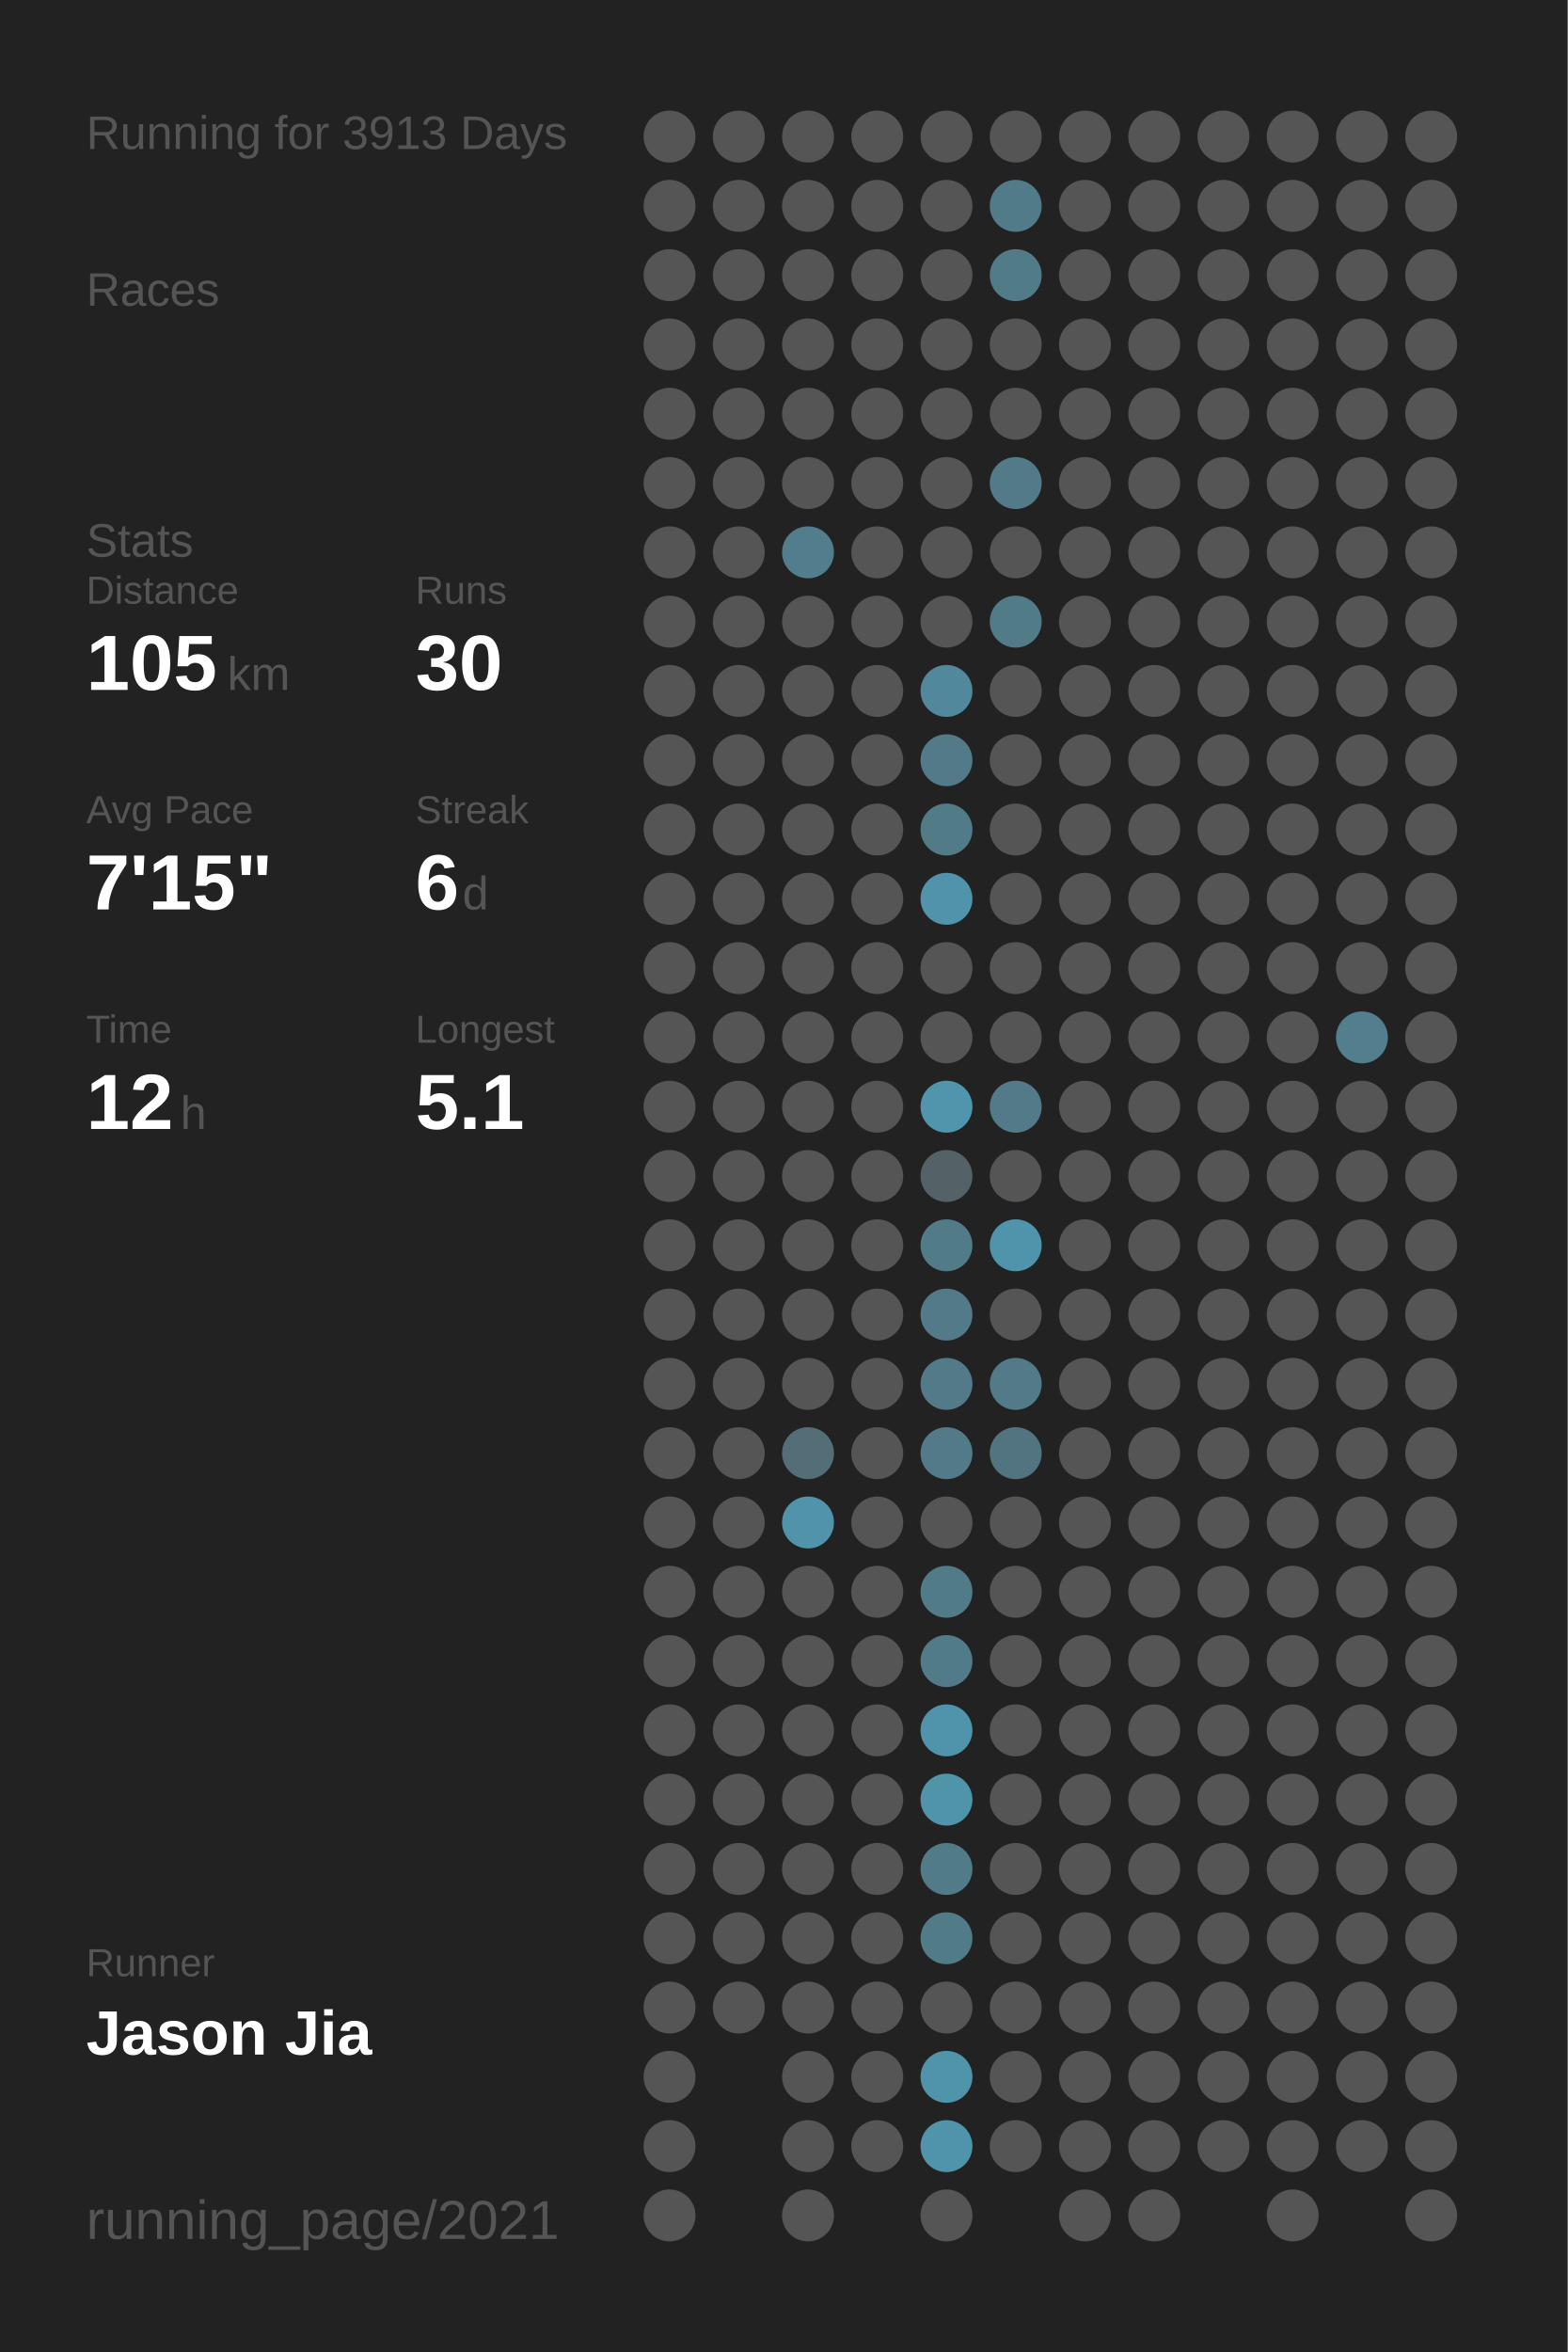
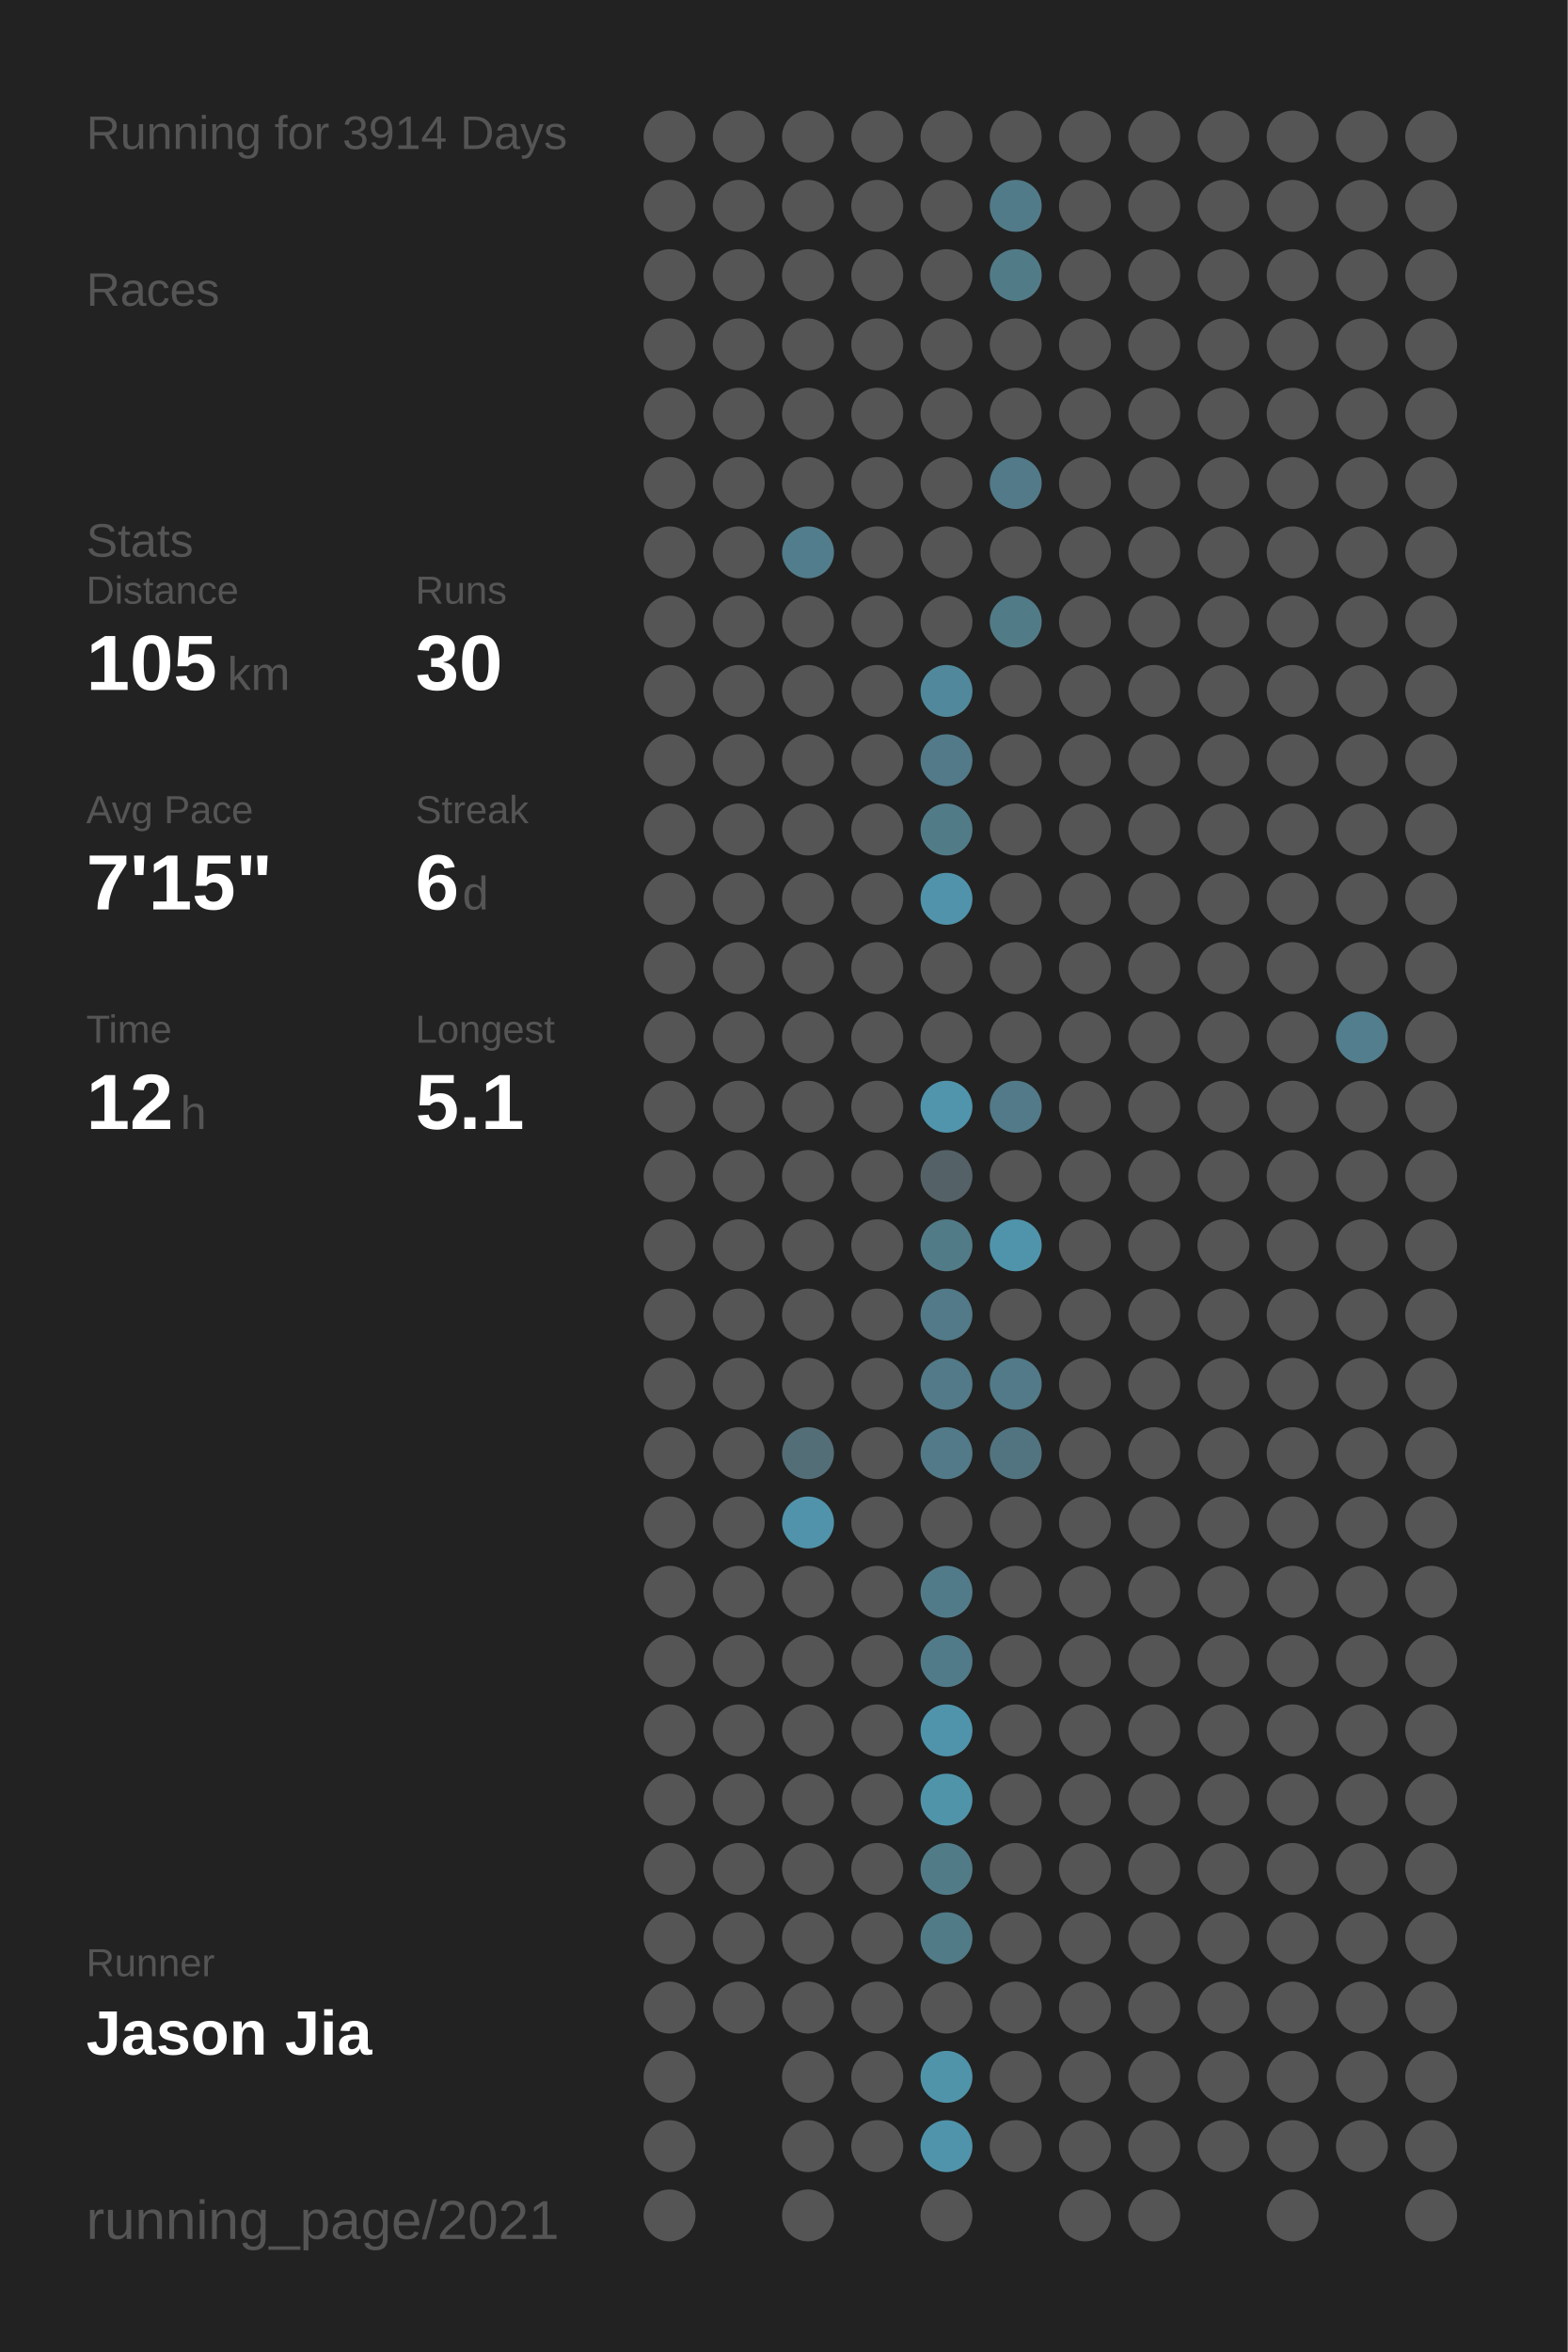
<svg xmlns="http://www.w3.org/2000/svg" baseProfile="full" height="300mm" version="1.1" viewBox="0,0,200,300" width="200mm">
  <defs />
  <rect fill="#222222" height="300" width="200" x="0" y="0" />
-   <text fill="#555555" style="font-size:6px; font-family:Arial;" x="11" y="19">Running for 3913 Days</text>
+   <text fill="#555555" style="font-size:6px; font-family:Arial;" x="11" y="19">Running for 3914 Days</text>
  <text fill="#555555" style="font-size:6px; font-family:Arial;" x="11" y="39">Races</text>
  <text fill="#555555" style="font-size:6px; font-family:Arial;" x="11" y="71">Stats</text>
  <text fill="#555555" style="font-size:5px; font-family:Arial;" x="11" y="77">Distance</text>
  <text fill="#FFFFFF" style="font-size:10px; font-family:Arial; font-weight:bold;" x="11" y="88">105</text>
  <text fill="#555555" style="font-size:6px; font-family:Arial;" x="29" y="88">km</text>
  <text fill="#555555" style="font-size:5px; font-family:Arial;" x="53" y="77">Runs</text>
  <text fill="#FFFFFF" style="font-size:10px; font-family:Arial; font-weight:bold;" x="53" y="88">30</text>
  <text fill="#555555" style="font-size:5px; font-family:Arial;" x="11" y="105">Avg Pace</text>
  <text fill="#FFFFFF" style="font-size:10px; font-family:Arial; font-weight:bold;" x="11" y="116">7'15"</text>
  <text fill="#555555" style="font-size:5px; font-family:Arial;" x="53" y="105">Streak</text>
  <text fill="#FFFFFF" style="font-size:10px; font-family:Arial; font-weight:bold;" x="53" y="116">6</text>
  <text fill="#555555" style="font-size:6px; font-family:Arial;" x="59" y="116">d</text>
  <text fill="#555555" style="font-size:5px; font-family:Arial;" x="11" y="133">Time</text>
  <text fill="#FFFFFF" style="font-size:10px; font-family:Arial; font-weight:bold;" x="11" y="144">12</text>
  <text fill="#555555" style="font-size:6px; font-family:Arial;" x="23" y="144">h</text>
  <text fill="#555555" style="font-size:5px; font-family:Arial;" x="53" y="133">Longest</text>
  <text fill="#FFFFFF" style="font-size:10px; font-family:Arial; font-weight:bold;" x="53" y="144">5.1</text>
  <text fill="#555555" style="font-size:5px; font-family:Arial;" x="11" y="252.065">Runner</text>
  <text fill="#FFFFFF" style="font-size:8px; font-family:Arial; font-weight:bold;" x="11" y="262.065">Jason Jia</text>
  <text fill="#555555" style="font-size:7px; font-family:Arial;" x="11" y="285.581">running_page/2021</text>
  <circle cx="85.417" cy="17.419" fill="#555555" r="3.312" />
  <circle cx="85.417" cy="26.258" fill="#555555" r="3.312" />
  <circle cx="85.417" cy="35.097" fill="#555555" r="3.312" />
  <circle cx="85.417" cy="43.935" fill="#555555" r="3.312" />
  <circle cx="85.417" cy="52.774" fill="#555555" r="3.312" />
  <circle cx="85.417" cy="61.613" fill="#555555" r="3.312" />
  <circle cx="85.417" cy="70.452" fill="#555555" r="3.312" />
  <circle cx="85.417" cy="79.29" fill="#555555" r="3.312" />
  <circle cx="85.417" cy="88.129" fill="#555555" r="3.312" />
  <circle cx="85.417" cy="96.968" fill="#555555" r="3.312" />
  <circle cx="85.417" cy="105.806" fill="#555555" r="3.312" />
  <circle cx="85.417" cy="114.645" fill="#555555" r="3.312" />
  <circle cx="85.417" cy="123.484" fill="#555555" r="3.312" />
  <circle cx="85.417" cy="132.323" fill="#555555" r="3.312" />
  <circle cx="85.417" cy="141.161" fill="#555555" r="3.312" />
  <circle cx="85.417" cy="150" fill="#555555" r="3.312" />
  <circle cx="85.417" cy="158.839" fill="#555555" r="3.312" />
  <circle cx="85.417" cy="167.677" fill="#555555" r="3.312" />
  <circle cx="85.417" cy="176.516" fill="#555555" r="3.312" />
  <circle cx="85.417" cy="185.355" fill="#555555" r="3.312" />
  <circle cx="85.417" cy="194.194" fill="#555555" r="3.312" />
  <circle cx="85.417" cy="203.032" fill="#555555" r="3.312" />
  <circle cx="85.417" cy="211.871" fill="#555555" r="3.312" />
  <circle cx="85.417" cy="220.71" fill="#555555" r="3.312" />
  <circle cx="85.417" cy="229.548" fill="#555555" r="3.312" />
  <circle cx="85.417" cy="238.387" fill="#555555" r="3.312" />
  <circle cx="85.417" cy="247.226" fill="#555555" r="3.312" />
  <circle cx="85.417" cy="256.065" fill="#555555" r="3.312" />
  <circle cx="85.417" cy="264.903" fill="#555555" r="3.312" />
  <circle cx="85.417" cy="273.742" fill="#555555" r="3.312" />
  <circle cx="85.417" cy="282.581" fill="#555555" r="3.312" />
  <circle cx="94.25" cy="17.419" fill="#555555" r="3.312" />
  <circle cx="94.25" cy="26.258" fill="#555555" r="3.312" />
  <circle cx="94.25" cy="35.097" fill="#555555" r="3.312" />
  <circle cx="94.25" cy="43.935" fill="#555555" r="3.312" />
  <circle cx="94.25" cy="52.774" fill="#555555" r="3.312" />
  <circle cx="94.25" cy="61.613" fill="#555555" r="3.312" />
  <circle cx="94.25" cy="70.452" fill="#555555" r="3.312" />
  <circle cx="94.25" cy="79.29" fill="#555555" r="3.312" />
  <circle cx="94.25" cy="88.129" fill="#555555" r="3.312" />
  <circle cx="94.25" cy="96.968" fill="#555555" r="3.312" />
  <circle cx="94.25" cy="105.806" fill="#555555" r="3.312" />
  <circle cx="94.25" cy="114.645" fill="#555555" r="3.312" />
  <circle cx="94.25" cy="123.484" fill="#555555" r="3.312" />
  <circle cx="94.25" cy="132.323" fill="#555555" r="3.312" />
  <circle cx="94.25" cy="141.161" fill="#555555" r="3.312" />
  <circle cx="94.25" cy="150" fill="#555555" r="3.312" />
  <circle cx="94.25" cy="158.839" fill="#555555" r="3.312" />
  <circle cx="94.25" cy="167.677" fill="#555555" r="3.312" />
  <circle cx="94.25" cy="176.516" fill="#555555" r="3.312" />
  <circle cx="94.25" cy="185.355" fill="#555555" r="3.312" />
  <circle cx="94.25" cy="194.194" fill="#555555" r="3.312" />
  <circle cx="94.25" cy="203.032" fill="#555555" r="3.312" />
  <circle cx="94.25" cy="211.871" fill="#555555" r="3.312" />
  <circle cx="94.25" cy="220.71" fill="#555555" r="3.312" />
  <circle cx="94.25" cy="229.548" fill="#555555" r="3.312" />
  <circle cx="94.25" cy="238.387" fill="#555555" r="3.312" />
  <circle cx="94.25" cy="247.226" fill="#555555" r="3.312" />
  <circle cx="94.25" cy="256.065" fill="#555555" r="3.312" />
  <circle cx="103.083" cy="17.419" fill="#555555" r="3.312" />
  <circle cx="103.083" cy="26.258" fill="#555555" r="3.312" />
  <circle cx="103.083" cy="35.097" fill="#555555" r="3.312" />
  <circle cx="103.083" cy="43.935" fill="#555555" r="3.312" />
  <circle cx="103.083" cy="52.774" fill="#555555" r="3.312" />
  <circle cx="103.083" cy="61.613" fill="#555555" r="3.312" />
  <circle cx="103.083" cy="70.452" fill="#527d8c" r="3.312" />
  <circle cx="103.083" cy="79.29" fill="#555555" r="3.312" />
  <circle cx="103.083" cy="88.129" fill="#555555" r="3.312" />
  <circle cx="103.083" cy="96.968" fill="#555555" r="3.312" />
  <circle cx="103.083" cy="105.806" fill="#555555" r="3.312" />
  <circle cx="103.083" cy="114.645" fill="#555555" r="3.312" />
  <circle cx="103.083" cy="123.484" fill="#555555" r="3.312" />
  <circle cx="103.083" cy="132.323" fill="#555555" r="3.312" />
  <circle cx="103.083" cy="141.161" fill="#555555" r="3.312" />
  <circle cx="103.083" cy="150" fill="#555555" r="3.312" />
  <circle cx="103.083" cy="158.839" fill="#555555" r="3.312" />
  <circle cx="103.083" cy="167.677" fill="#555555" r="3.312" />
  <circle cx="103.083" cy="176.516" fill="#555555" r="3.312" />
  <circle cx="103.083" cy="185.355" fill="#536e77" r="3.312" />
  <circle cx="103.083" cy="194.194" fill="#5093aa" r="3.312" />
  <circle cx="103.083" cy="203.032" fill="#555555" r="3.312" />
  <circle cx="103.083" cy="211.871" fill="#555555" r="3.312" />
  <circle cx="103.083" cy="220.71" fill="#555555" r="3.312" />
  <circle cx="103.083" cy="229.548" fill="#555555" r="3.312" />
  <circle cx="103.083" cy="238.387" fill="#555555" r="3.312" />
  <circle cx="103.083" cy="247.226" fill="#555555" r="3.312" />
  <circle cx="103.083" cy="256.065" fill="#555555" r="3.312" />
  <circle cx="103.083" cy="264.903" fill="#555555" r="3.312" />
  <circle cx="103.083" cy="273.742" fill="#555555" r="3.312" />
  <circle cx="103.083" cy="282.581" fill="#555555" r="3.312" />
  <circle cx="111.917" cy="17.419" fill="#555555" r="3.312" />
  <circle cx="111.917" cy="26.258" fill="#555555" r="3.312" />
  <circle cx="111.917" cy="35.097" fill="#555555" r="3.312" />
  <circle cx="111.917" cy="43.935" fill="#555555" r="3.312" />
  <circle cx="111.917" cy="52.774" fill="#555555" r="3.312" />
  <circle cx="111.917" cy="61.613" fill="#555555" r="3.312" />
  <circle cx="111.917" cy="70.452" fill="#555555" r="3.312" />
  <circle cx="111.917" cy="79.29" fill="#555555" r="3.312" />
  <circle cx="111.917" cy="88.129" fill="#555555" r="3.312" />
  <circle cx="111.917" cy="96.968" fill="#555555" r="3.312" />
  <circle cx="111.917" cy="105.806" fill="#555555" r="3.312" />
  <circle cx="111.917" cy="114.645" fill="#555555" r="3.312" />
  <circle cx="111.917" cy="123.484" fill="#555555" r="3.312" />
  <circle cx="111.917" cy="132.323" fill="#555555" r="3.312" />
  <circle cx="111.917" cy="141.161" fill="#555555" r="3.312" />
  <circle cx="111.917" cy="150" fill="#555555" r="3.312" />
  <circle cx="111.917" cy="158.839" fill="#555555" r="3.312" />
  <circle cx="111.917" cy="167.677" fill="#555555" r="3.312" />
  <circle cx="111.917" cy="176.516" fill="#555555" r="3.312" />
  <circle cx="111.917" cy="185.355" fill="#555555" r="3.312" />
  <circle cx="111.917" cy="194.194" fill="#555555" r="3.312" />
  <circle cx="111.917" cy="203.032" fill="#555555" r="3.312" />
  <circle cx="111.917" cy="211.871" fill="#555555" r="3.312" />
  <circle cx="111.917" cy="220.71" fill="#555555" r="3.312" />
  <circle cx="111.917" cy="229.548" fill="#555555" r="3.312" />
  <circle cx="111.917" cy="238.387" fill="#555555" r="3.312" />
  <circle cx="111.917" cy="247.226" fill="#555555" r="3.312" />
  <circle cx="111.917" cy="256.065" fill="#555555" r="3.312" />
  <circle cx="111.917" cy="264.903" fill="#555555" r="3.312" />
  <circle cx="111.917" cy="273.742" fill="#555555" r="3.312" />
  <circle cx="120.75" cy="17.419" fill="#555555" r="3.312" />
  <circle cx="120.75" cy="26.258" fill="#555555" r="3.312" />
  <circle cx="120.75" cy="35.097" fill="#555555" r="3.312" />
  <circle cx="120.75" cy="43.935" fill="#555555" r="3.312" />
  <circle cx="120.75" cy="52.774" fill="#555555" r="3.312" />
  <circle cx="120.75" cy="61.613" fill="#555555" r="3.312" />
  <circle cx="120.75" cy="70.452" fill="#555555" r="3.312" />
  <circle cx="120.75" cy="79.29" fill="#555555" r="3.312" />
  <circle cx="120.75" cy="88.129" fill="#51889b" r="3.312" />
  <circle cx="120.75" cy="96.968" fill="#527a88" r="3.312" />
  <circle cx="120.75" cy="105.806" fill="#527b88" r="3.312" />
  <circle cx="120.75" cy="114.645" fill="#5093aa" r="3.312" />
  <circle cx="120.75" cy="123.484" fill="#555555" r="3.312" />
  <circle cx="120.75" cy="132.323" fill="#555555" r="3.312" />
  <circle cx="120.75" cy="141.161" fill="#5095ac" r="3.312" />
  <circle cx="120.75" cy="150" fill="#546267" r="3.312" />
  <circle cx="120.75" cy="158.839" fill="#527b88" r="3.312" />
  <circle cx="120.75" cy="167.677" fill="#527a88" r="3.312" />
  <circle cx="120.75" cy="176.516" fill="#527a88" r="3.312" />
  <circle cx="120.75" cy="185.355" fill="#527a88" r="3.312" />
  <circle cx="120.75" cy="194.194" fill="#555555" r="3.312" />
  <circle cx="120.75" cy="203.032" fill="#527b89" r="3.312" />
  <circle cx="120.75" cy="211.871" fill="#527b89" r="3.312" />
  <circle cx="120.75" cy="220.71" fill="#5094ab" r="3.312" />
  <circle cx="120.75" cy="229.548" fill="#5094aa" r="3.312" />
  <circle cx="120.75" cy="238.387" fill="#527b88" r="3.312" />
  <circle cx="120.75" cy="247.226" fill="#527b88" r="3.312" />
  <circle cx="120.75" cy="256.065" fill="#555555" r="3.312" />
  <circle cx="120.75" cy="264.903" fill="#5094aa" r="3.312" />
  <circle cx="120.75" cy="273.742" fill="#5094ab" r="3.312" />
  <circle cx="120.75" cy="282.581" fill="#555555" r="3.312" />
  <circle cx="129.583" cy="17.419" fill="#555555" r="3.312" />
  <circle cx="129.583" cy="26.258" fill="#527b89" r="3.312" />
  <circle cx="129.583" cy="35.097" fill="#527b88" r="3.312" />
  <circle cx="129.583" cy="43.935" fill="#555555" r="3.312" />
  <circle cx="129.583" cy="52.774" fill="#555555" r="3.312" />
  <circle cx="129.583" cy="61.613" fill="#527a88" r="3.312" />
  <circle cx="129.583" cy="70.452" fill="#555555" r="3.312" />
  <circle cx="129.583" cy="79.29" fill="#527b88" r="3.312" />
  <circle cx="129.583" cy="88.129" fill="#555555" r="3.312" />
  <circle cx="129.583" cy="96.968" fill="#555555" r="3.312" />
  <circle cx="129.583" cy="105.806" fill="#555555" r="3.312" />
  <circle cx="129.583" cy="114.645" fill="#555555" r="3.312" />
  <circle cx="129.583" cy="123.484" fill="#555555" r="3.312" />
  <circle cx="129.583" cy="132.323" fill="#555555" r="3.312" />
  <circle cx="129.583" cy="141.161" fill="#527a88" r="3.312" />
  <circle cx="129.583" cy="150" fill="#555555" r="3.312" />
  <circle cx="129.583" cy="158.839" fill="#5094ab" r="3.312" />
  <circle cx="129.583" cy="167.677" fill="#555555" r="3.312" />
  <circle cx="129.583" cy="176.516" fill="#527a88" r="3.312" />
  <circle cx="129.583" cy="185.355" fill="#527480" r="3.312" />
  <circle cx="129.583" cy="194.194" fill="#555555" r="3.312" />
  <circle cx="129.583" cy="203.032" fill="#555555" r="3.312" />
  <circle cx="129.583" cy="211.871" fill="#555555" r="3.312" />
  <circle cx="129.583" cy="220.71" fill="#555555" r="3.312" />
  <circle cx="129.583" cy="229.548" fill="#555555" r="3.312" />
  <circle cx="129.583" cy="238.387" fill="#555555" r="3.312" />
  <circle cx="129.583" cy="247.226" fill="#555555" r="3.312" />
  <circle cx="129.583" cy="256.065" fill="#555555" r="3.312" />
  <circle cx="129.583" cy="264.903" fill="#555555" r="3.312" />
  <circle cx="129.583" cy="273.742" fill="#555555" r="3.312" />
  <circle cx="138.417" cy="17.419" fill="#555555" r="3.312" />
  <circle cx="138.417" cy="26.258" fill="#555555" r="3.312" />
  <circle cx="138.417" cy="35.097" fill="#555555" r="3.312" />
  <circle cx="138.417" cy="43.935" fill="#555555" r="3.312" />
  <circle cx="138.417" cy="52.774" fill="#555555" r="3.312" />
  <circle cx="138.417" cy="61.613" fill="#555555" r="3.312" />
  <circle cx="138.417" cy="70.452" fill="#555555" r="3.312" />
  <circle cx="138.417" cy="79.29" fill="#555555" r="3.312" />
  <circle cx="138.417" cy="88.129" fill="#555555" r="3.312" />
  <circle cx="138.417" cy="96.968" fill="#555555" r="3.312" />
  <circle cx="138.417" cy="105.806" fill="#555555" r="3.312" />
  <circle cx="138.417" cy="114.645" fill="#555555" r="3.312" />
  <circle cx="138.417" cy="123.484" fill="#555555" r="3.312" />
  <circle cx="138.417" cy="132.323" fill="#555555" r="3.312" />
  <circle cx="138.417" cy="141.161" fill="#555555" r="3.312" />
  <circle cx="138.417" cy="150" fill="#555555" r="3.312" />
  <circle cx="138.417" cy="158.839" fill="#555555" r="3.312" />
  <circle cx="138.417" cy="167.677" fill="#555555" r="3.312" />
  <circle cx="138.417" cy="176.516" fill="#555555" r="3.312" />
  <circle cx="138.417" cy="185.355" fill="#555555" r="3.312" />
  <circle cx="138.417" cy="194.194" fill="#555555" r="3.312" />
  <circle cx="138.417" cy="203.032" fill="#555555" r="3.312" />
  <circle cx="138.417" cy="211.871" fill="#555555" r="3.312" />
  <circle cx="138.417" cy="220.71" fill="#555555" r="3.312" />
  <circle cx="138.417" cy="229.548" fill="#555555" r="3.312" />
  <circle cx="138.417" cy="238.387" fill="#555555" r="3.312" />
  <circle cx="138.417" cy="247.226" fill="#555555" r="3.312" />
  <circle cx="138.417" cy="256.065" fill="#555555" r="3.312" />
  <circle cx="138.417" cy="264.903" fill="#555555" r="3.312" />
  <circle cx="138.417" cy="273.742" fill="#555555" r="3.312" />
  <circle cx="138.417" cy="282.581" fill="#555555" r="3.312" />
  <circle cx="147.25" cy="17.419" fill="#555555" r="3.312" />
  <circle cx="147.25" cy="26.258" fill="#555555" r="3.312" />
  <circle cx="147.25" cy="35.097" fill="#555555" r="3.312" />
  <circle cx="147.25" cy="43.935" fill="#555555" r="3.312" />
  <circle cx="147.25" cy="52.774" fill="#555555" r="3.312" />
  <circle cx="147.25" cy="61.613" fill="#555555" r="3.312" />
  <circle cx="147.25" cy="70.452" fill="#555555" r="3.312" />
  <circle cx="147.25" cy="79.29" fill="#555555" r="3.312" />
  <circle cx="147.25" cy="88.129" fill="#555555" r="3.312" />
  <circle cx="147.25" cy="96.968" fill="#555555" r="3.312" />
  <circle cx="147.25" cy="105.806" fill="#555555" r="3.312" />
  <circle cx="147.25" cy="114.645" fill="#555555" r="3.312" />
  <circle cx="147.25" cy="123.484" fill="#555555" r="3.312" />
  <circle cx="147.25" cy="132.323" fill="#555555" r="3.312" />
  <circle cx="147.25" cy="141.161" fill="#555555" r="3.312" />
  <circle cx="147.25" cy="150" fill="#555555" r="3.312" />
  <circle cx="147.25" cy="158.839" fill="#555555" r="3.312" />
  <circle cx="147.25" cy="167.677" fill="#555555" r="3.312" />
  <circle cx="147.25" cy="176.516" fill="#555555" r="3.312" />
  <circle cx="147.25" cy="185.355" fill="#555555" r="3.312" />
  <circle cx="147.25" cy="194.194" fill="#555555" r="3.312" />
  <circle cx="147.25" cy="203.032" fill="#555555" r="3.312" />
  <circle cx="147.25" cy="211.871" fill="#555555" r="3.312" />
  <circle cx="147.25" cy="220.71" fill="#555555" r="3.312" />
  <circle cx="147.25" cy="229.548" fill="#555555" r="3.312" />
  <circle cx="147.25" cy="238.387" fill="#555555" r="3.312" />
  <circle cx="147.25" cy="247.226" fill="#555555" r="3.312" />
  <circle cx="147.25" cy="256.065" fill="#555555" r="3.312" />
  <circle cx="147.25" cy="264.903" fill="#555555" r="3.312" />
  <circle cx="147.25" cy="273.742" fill="#555555" r="3.312" />
  <circle cx="147.25" cy="282.581" fill="#555555" r="3.312" />
  <circle cx="156.083" cy="17.419" fill="#555555" r="3.312" />
  <circle cx="156.083" cy="26.258" fill="#555555" r="3.312" />
  <circle cx="156.083" cy="35.097" fill="#555555" r="3.312" />
  <circle cx="156.083" cy="43.935" fill="#555555" r="3.312" />
  <circle cx="156.083" cy="52.774" fill="#555555" r="3.312" />
  <circle cx="156.083" cy="61.613" fill="#555555" r="3.312" />
  <circle cx="156.083" cy="70.452" fill="#555555" r="3.312" />
  <circle cx="156.083" cy="79.29" fill="#555555" r="3.312" />
  <circle cx="156.083" cy="88.129" fill="#555555" r="3.312" />
  <circle cx="156.083" cy="96.968" fill="#555555" r="3.312" />
  <circle cx="156.083" cy="105.806" fill="#555555" r="3.312" />
  <circle cx="156.083" cy="114.645" fill="#555555" r="3.312" />
  <circle cx="156.083" cy="123.484" fill="#555555" r="3.312" />
  <circle cx="156.083" cy="132.323" fill="#555555" r="3.312" />
  <circle cx="156.083" cy="141.161" fill="#555555" r="3.312" />
  <circle cx="156.083" cy="150" fill="#555555" r="3.312" />
  <circle cx="156.083" cy="158.839" fill="#555555" r="3.312" />
  <circle cx="156.083" cy="167.677" fill="#555555" r="3.312" />
  <circle cx="156.083" cy="176.516" fill="#555555" r="3.312" />
  <circle cx="156.083" cy="185.355" fill="#555555" r="3.312" />
  <circle cx="156.083" cy="194.194" fill="#555555" r="3.312" />
  <circle cx="156.083" cy="203.032" fill="#555555" r="3.312" />
  <circle cx="156.083" cy="211.871" fill="#555555" r="3.312" />
  <circle cx="156.083" cy="220.71" fill="#555555" r="3.312" />
  <circle cx="156.083" cy="229.548" fill="#555555" r="3.312" />
  <circle cx="156.083" cy="238.387" fill="#555555" r="3.312" />
  <circle cx="156.083" cy="247.226" fill="#555555" r="3.312" />
  <circle cx="156.083" cy="256.065" fill="#555555" r="3.312" />
  <circle cx="156.083" cy="264.903" fill="#555555" r="3.312" />
  <circle cx="156.083" cy="273.742" fill="#555555" r="3.312" />
  <circle cx="164.917" cy="17.419" fill="#555555" r="3.312" />
  <circle cx="164.917" cy="26.258" fill="#555555" r="3.312" />
  <circle cx="164.917" cy="35.097" fill="#555555" r="3.312" />
  <circle cx="164.917" cy="43.935" fill="#555555" r="3.312" />
  <circle cx="164.917" cy="52.774" fill="#555555" r="3.312" />
  <circle cx="164.917" cy="61.613" fill="#555555" r="3.312" />
  <circle cx="164.917" cy="70.452" fill="#555555" r="3.312" />
  <circle cx="164.917" cy="79.29" fill="#555555" r="3.312" />
  <circle cx="164.917" cy="88.129" fill="#555555" r="3.312" />
  <circle cx="164.917" cy="96.968" fill="#555555" r="3.312" />
  <circle cx="164.917" cy="105.806" fill="#555555" r="3.312" />
  <circle cx="164.917" cy="114.645" fill="#555555" r="3.312" />
  <circle cx="164.917" cy="123.484" fill="#555555" r="3.312" />
  <circle cx="164.917" cy="132.323" fill="#555555" r="3.312" />
  <circle cx="164.917" cy="141.161" fill="#555555" r="3.312" />
  <circle cx="164.917" cy="150" fill="#555555" r="3.312" />
  <circle cx="164.917" cy="158.839" fill="#555555" r="3.312" />
  <circle cx="164.917" cy="167.677" fill="#555555" r="3.312" />
  <circle cx="164.917" cy="176.516" fill="#555555" r="3.312" />
  <circle cx="164.917" cy="185.355" fill="#555555" r="3.312" />
  <circle cx="164.917" cy="194.194" fill="#555555" r="3.312" />
  <circle cx="164.917" cy="203.032" fill="#555555" r="3.312" />
  <circle cx="164.917" cy="211.871" fill="#555555" r="3.312" />
  <circle cx="164.917" cy="220.71" fill="#555555" r="3.312" />
  <circle cx="164.917" cy="229.548" fill="#555555" r="3.312" />
  <circle cx="164.917" cy="238.387" fill="#555555" r="3.312" />
  <circle cx="164.917" cy="247.226" fill="#555555" r="3.312" />
  <circle cx="164.917" cy="256.065" fill="#555555" r="3.312" />
  <circle cx="164.917" cy="264.903" fill="#555555" r="3.312" />
  <circle cx="164.917" cy="273.742" fill="#555555" r="3.312" />
  <circle cx="164.917" cy="282.581" fill="#555555" r="3.312" />
  <circle cx="173.75" cy="17.419" fill="#555555" r="3.312" />
  <circle cx="173.75" cy="26.258" fill="#555555" r="3.312" />
  <circle cx="173.75" cy="35.097" fill="#555555" r="3.312" />
  <circle cx="173.75" cy="43.935" fill="#555555" r="3.312" />
  <circle cx="173.75" cy="52.774" fill="#555555" r="3.312" />
  <circle cx="173.75" cy="61.613" fill="#555555" r="3.312" />
  <circle cx="173.75" cy="70.452" fill="#555555" r="3.312" />
  <circle cx="173.75" cy="79.29" fill="#555555" r="3.312" />
  <circle cx="173.75" cy="88.129" fill="#555555" r="3.312" />
  <circle cx="173.75" cy="96.968" fill="#555555" r="3.312" />
  <circle cx="173.75" cy="105.806" fill="#555555" r="3.312" />
  <circle cx="173.75" cy="114.645" fill="#555555" r="3.312" />
  <circle cx="173.75" cy="123.484" fill="#555555" r="3.312" />
  <circle cx="173.75" cy="132.323" fill="#527e8d" r="3.312" />
  <circle cx="173.75" cy="141.161" fill="#555555" r="3.312" />
  <circle cx="173.75" cy="150" fill="#555555" r="3.312" />
  <circle cx="173.75" cy="158.839" fill="#555555" r="3.312" />
  <circle cx="173.75" cy="167.677" fill="#555555" r="3.312" />
  <circle cx="173.75" cy="176.516" fill="#555555" r="3.312" />
  <circle cx="173.75" cy="185.355" fill="#555555" r="3.312" />
  <circle cx="173.75" cy="194.194" fill="#555555" r="3.312" />
  <circle cx="173.75" cy="203.032" fill="#555555" r="3.312" />
  <circle cx="173.75" cy="211.871" fill="#555555" r="3.312" />
  <circle cx="173.75" cy="220.71" fill="#555555" r="3.312" />
  <circle cx="173.75" cy="229.548" fill="#555555" r="3.312" />
  <circle cx="173.75" cy="238.387" fill="#555555" r="3.312" />
  <circle cx="173.75" cy="247.226" fill="#555555" r="3.312" />
  <circle cx="173.75" cy="256.065" fill="#555555" r="3.312" />
  <circle cx="173.75" cy="264.903" fill="#555555" r="3.312" />
  <circle cx="173.75" cy="273.742" fill="#555555" r="3.312" />
  <circle cx="182.583" cy="17.419" fill="#555555" r="3.312" />
  <circle cx="182.583" cy="26.258" fill="#555555" r="3.312" />
  <circle cx="182.583" cy="35.097" fill="#555555" r="3.312" />
  <circle cx="182.583" cy="43.935" fill="#555555" r="3.312" />
  <circle cx="182.583" cy="52.774" fill="#555555" r="3.312" />
  <circle cx="182.583" cy="61.613" fill="#555555" r="3.312" />
  <circle cx="182.583" cy="70.452" fill="#555555" r="3.312" />
  <circle cx="182.583" cy="79.29" fill="#555555" r="3.312" />
  <circle cx="182.583" cy="88.129" fill="#555555" r="3.312" />
  <circle cx="182.583" cy="96.968" fill="#555555" r="3.312" />
  <circle cx="182.583" cy="105.806" fill="#555555" r="3.312" />
  <circle cx="182.583" cy="114.645" fill="#555555" r="3.312" />
  <circle cx="182.583" cy="123.484" fill="#555555" r="3.312" />
  <circle cx="182.583" cy="132.323" fill="#555555" r="3.312" />
  <circle cx="182.583" cy="141.161" fill="#555555" r="3.312" />
  <circle cx="182.583" cy="150" fill="#555555" r="3.312" />
  <circle cx="182.583" cy="158.839" fill="#555555" r="3.312" />
  <circle cx="182.583" cy="167.677" fill="#555555" r="3.312" />
  <circle cx="182.583" cy="176.516" fill="#555555" r="3.312" />
  <circle cx="182.583" cy="185.355" fill="#555555" r="3.312" />
  <circle cx="182.583" cy="194.194" fill="#555555" r="3.312" />
  <circle cx="182.583" cy="203.032" fill="#555555" r="3.312" />
  <circle cx="182.583" cy="211.871" fill="#555555" r="3.312" />
  <circle cx="182.583" cy="220.71" fill="#555555" r="3.312" />
  <circle cx="182.583" cy="229.548" fill="#555555" r="3.312" />
  <circle cx="182.583" cy="238.387" fill="#555555" r="3.312" />
  <circle cx="182.583" cy="247.226" fill="#555555" r="3.312" />
  <circle cx="182.583" cy="256.065" fill="#555555" r="3.312" />
  <circle cx="182.583" cy="264.903" fill="#555555" r="3.312" />
  <circle cx="182.583" cy="273.742" fill="#555555" r="3.312" />
  <circle cx="182.583" cy="282.581" fill="#555555" r="3.312" />
</svg>
